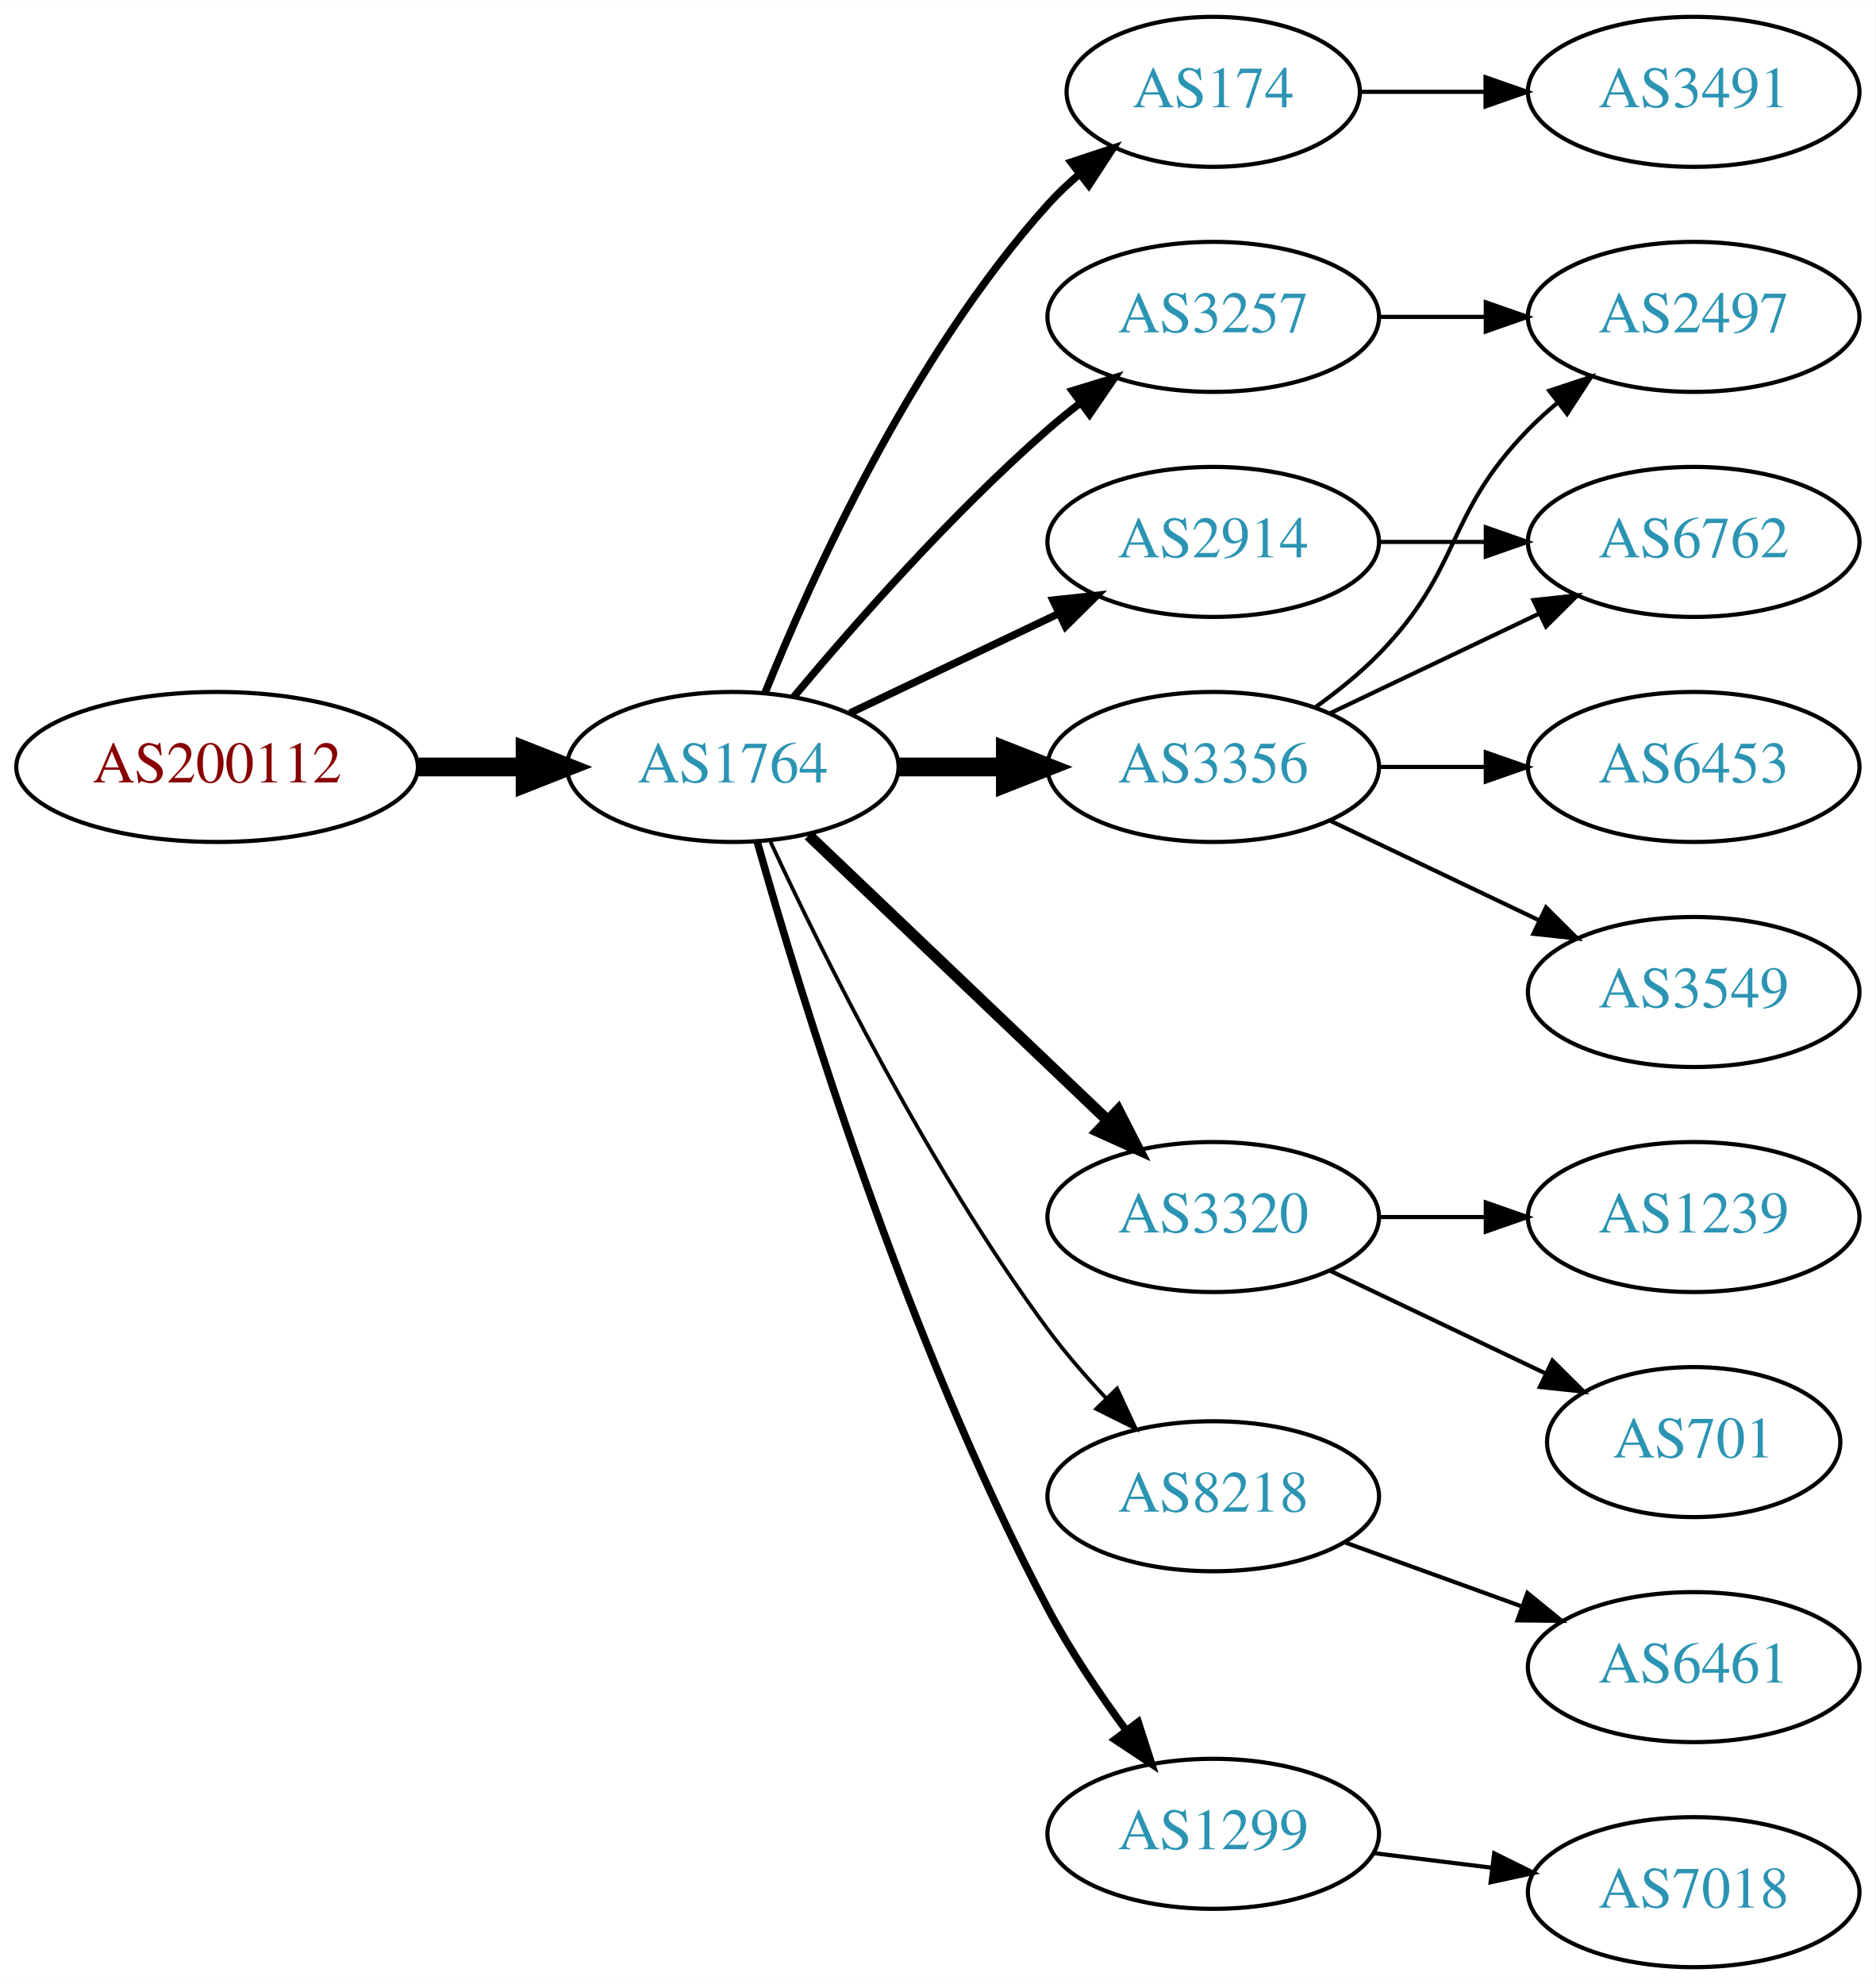
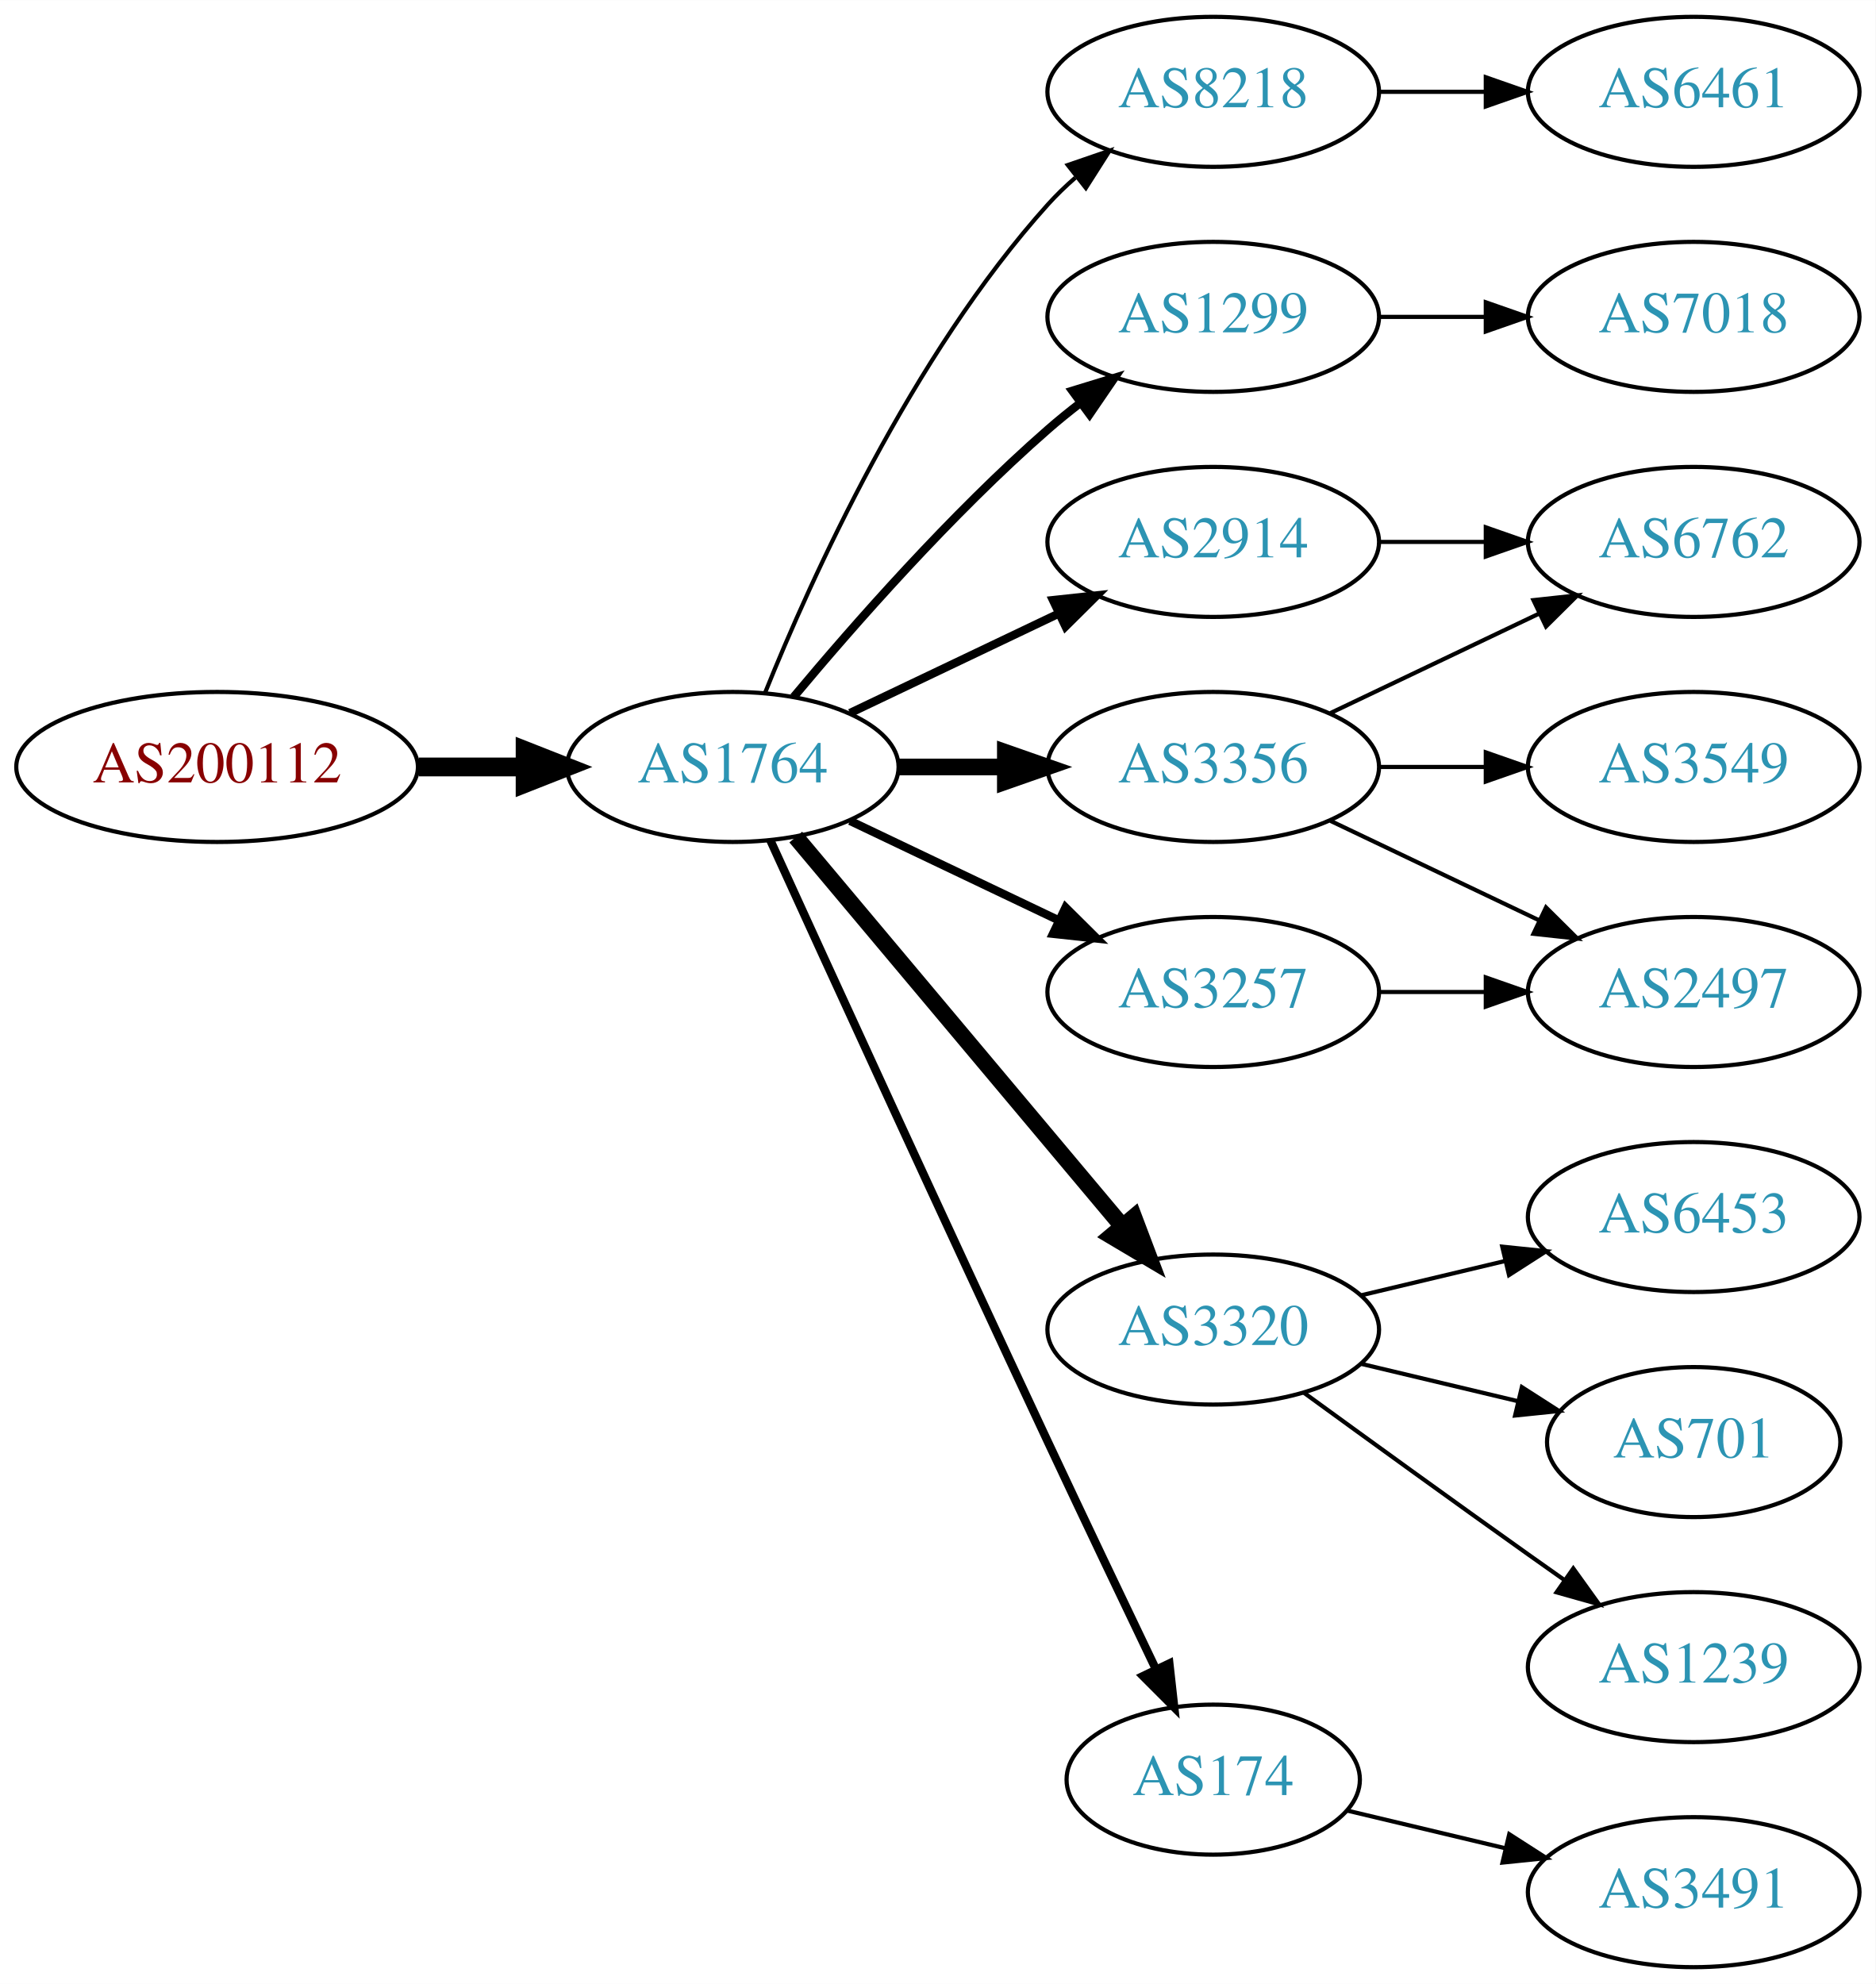
<svg xmlns="http://www.w3.org/2000/svg" xmlns:xlink="http://www.w3.org/1999/xlink" width="450pt" height="476pt" viewBox="0.00 0.00 450.07 476.00">
  <g id="graph0" class="graph" transform="scale(1 1) rotate(0) translate(4 472)">
    <polygon fill="white" stroke="none" points="-4,4 -4,-472 446.07,-472 446.07,4 -4,4" />
    <g id="node1" class="node">
      <g id="a_node1">
        <a xlink:href="/asn/200112" xlink:title="AS200112 ~ DABIS GmbH [AT]">
          <ellipse fill="#ffffff" stroke="black" cx="48.096" cy="-288" rx="48.192" ry="18" />
          <text text-anchor="middle" x="48.096" y="-284.3" font-family="Times,serif" font-size="14.00" fill="#880000">AS200112</text>
        </a>
      </g>
    </g>
    <g id="node2" class="node">
      <g id="a_node2">
        <a xlink:href="/asn/1764" xlink:title="AS1764 ~ NEXTLAYER-AS [AT]">
          <ellipse fill="#ffffff" stroke="black" cx="171.838" cy="-288" rx="39.794" ry="18" />
          <text text-anchor="middle" x="171.838" y="-284.3" font-family="Times,serif" font-size="14.00" fill="#2c94b3">AS1764</text>
        </a>
      </g>
    </g>
    <g id="edge1" class="edge">
      <path fill="none" stroke="black" stroke-width="4.5" d="M96.513,-288C104.867,-288 113.577,-288 121.969,-288" />
      <polygon fill="black" stroke="black" stroke-width="4.5" points="122.004,-291.938 132.004,-288 122.004,-284.063 122.004,-291.938" />
    </g>
    <g id="node3" class="node">
      <g id="a_node3">
-         <a xlink:href="/asn/174" xlink:title="AS174 ~ Cogent Communications [US]">
-           <ellipse fill="#ffffff" stroke="black" cx="287.131" cy="-450" rx="35.194" ry="18" />
-           <text text-anchor="middle" x="287.131" y="-446.3" font-family="Times,serif" font-size="14.00" fill="#2c94b3">AS174</text>
-         </a>
-       </g>
-     </g>
-     <g id="edge2" class="edge">
-       <path fill="none" stroke="black" stroke-width="1.8" d="M179.586,-305.787C190.637,-333.243 214.69,-386.578 247.484,-423 249.8,-425.572 252.405,-428.03 255.14,-430.343" />
-       <polygon fill="black" stroke="black" stroke-width="1.8" points="253.006,-433.117 263.064,-436.448 257.279,-427.572 253.006,-433.117" />
-     </g>
-     <g id="node4" class="node">
-       <g id="a_node4">
-         <a xlink:href="/asn/3257" xlink:title="AS3257 ~ GTT [DE]">
-           <ellipse fill="#ffffff" stroke="black" cx="287.131" cy="-396" rx="39.794" ry="18" />
-           <text text-anchor="middle" x="287.131" y="-392.3" font-family="Times,serif" font-size="14.00" fill="#2c94b3">AS3257</text>
-         </a>
-       </g>
-     </g>
-     <g id="edge3" class="edge">
-       <path fill="none" stroke="black" stroke-width="1.8" d="M186.468,-304.817C200.751,-321.929 224.297,-348.745 247.484,-369 249.95,-371.154 252.589,-373.294 255.286,-375.372" />
-       <polygon fill="black" stroke="black" stroke-width="1.8" points="253.311,-378.264 263.44,-381.37 257.459,-372.625 253.311,-378.264" />
-     </g>
-     <g id="node5" class="node">
-       <g id="a_node5">
        <a xlink:href="/asn/2914" xlink:title="AS2914 ~ NTT America, Inc. [US]">
          <ellipse fill="#ffffff" stroke="black" cx="287.131" cy="-342" rx="39.794" ry="18" />
          <text text-anchor="middle" x="287.131" y="-338.3" font-family="Times,serif" font-size="14.00" fill="#2c94b3">AS2914</text>
        </a>
      </g>
    </g>
+     <g id="edge2" class="edge">
+       <path fill="none" stroke="black" stroke-width="2" d="M199.974,-300.934C214.968,-308.081 233.789,-317.052 250.013,-324.785" />
+       <polygon fill="black" stroke="black" stroke-width="2" points="248.683,-328.028 259.216,-329.171 251.695,-321.709 248.683,-328.028" />
+     </g>
+     <g id="node4" class="node">
+       <g id="a_node4">
+         <a xlink:href="/asn/8218" xlink:title="AS8218 ~ legacy Neotelecoms [FR]">
+           <ellipse fill="#ffffff" stroke="black" cx="287.131" cy="-450" rx="39.794" ry="18" />
+           <text text-anchor="middle" x="287.131" y="-446.3" font-family="Times,serif" font-size="14.00" fill="#2c94b3">AS8218</text>
+         </a>
+       </g>
+     </g>
+     <g id="edge3" class="edge">
+       <path fill="none" stroke="black" d="M179.586,-305.787C190.637,-333.243 214.69,-386.578 247.484,-423 249.487,-425.224 251.706,-427.363 254.038,-429.397" />
+       <polygon fill="black" stroke="black" points="252.236,-432.433 262.257,-435.873 256.569,-426.935 252.236,-432.433" />
+     </g>
+     <g id="node5" class="node">
+       <g id="a_node5">
+         <a xlink:href="/asn/1299" xlink:title="AS1299 ~ Telia Carrier [EU]">
+           <ellipse fill="#ffffff" stroke="black" cx="287.131" cy="-396" rx="39.794" ry="18" />
+           <text text-anchor="middle" x="287.131" y="-392.3" font-family="Times,serif" font-size="14.00" fill="#2c94b3">AS1299</text>
+         </a>
+       </g>
+     </g>
    <g id="edge4" class="edge">
-       <path fill="none" stroke="black" stroke-width="1.8" d="M199.974,-300.934C214.968,-308.081 233.789,-317.052 250.013,-324.785" />
-       <polygon fill="black" stroke="black" stroke-width="1.8" points="248.683,-328.028 259.216,-329.171 251.695,-321.709 248.683,-328.028" />
+       <path fill="none" stroke="black" stroke-width="2" d="M186.468,-304.817C200.751,-321.929 224.297,-348.745 247.484,-369 249.95,-371.154 252.589,-373.294 255.286,-375.372" />
+       <polygon fill="black" stroke="black" stroke-width="2" points="253.311,-378.264 263.44,-381.37 257.459,-372.625 253.311,-378.264" />
    </g>
    <g id="node6" class="node">
      <g id="a_node6">
-         <a xlink:href="/asn/3320" xlink:title="AS3320 ~ DTAG [DE]">
-           <ellipse fill="#ffffff" stroke="black" cx="287.131" cy="-180" rx="39.794" ry="18" />
-           <text text-anchor="middle" x="287.131" y="-176.3" font-family="Times,serif" font-size="14.00" fill="#2c94b3">AS3320</text>
+         <a xlink:href="/asn/3257" xlink:title="AS3257 ~ GTT [DE]">
+           <ellipse fill="#ffffff" stroke="black" cx="287.131" cy="-234" rx="39.794" ry="18" />
+           <text text-anchor="middle" x="287.131" y="-230.3" font-family="Times,serif" font-size="14.00" fill="#2c94b3">AS3257</text>
        </a>
      </g>
    </g>
    <g id="edge5" class="edge">
-       <path fill="none" stroke="black" stroke-width="2.7" d="M190.045,-271.597C209.12,-253.413 240.04,-223.937 261.638,-203.349" />
-       <polygon fill="black" stroke="black" stroke-width="2.7" points="264.31,-205.637 269.133,-196.203 259.48,-200.57 264.31,-205.637" />
+       <path fill="none" stroke="black" stroke-width="2" d="M199.974,-275.066C214.968,-267.919 233.789,-258.948 250.013,-251.215" />
+       <polygon fill="black" stroke="black" stroke-width="2" points="251.695,-254.291 259.216,-246.829 248.683,-247.972 251.695,-254.291" />
    </g>
    <g id="node7" class="node">
      <g id="a_node7">
-         <a xlink:href="/asn/8218" xlink:title="AS8218 ~ legacy Neotelecoms [FR]">
-           <ellipse fill="#ffffff" stroke="black" cx="287.131" cy="-113" rx="39.794" ry="18" />
-           <text text-anchor="middle" x="287.131" y="-109.3" font-family="Times,serif" font-size="14.00" fill="#2c94b3">AS8218</text>
+         <a xlink:href="/asn/3320" xlink:title="AS3320 ~ DTAG [DE]">
+           <ellipse fill="#ffffff" stroke="black" cx="287.131" cy="-153" rx="39.794" ry="18" />
+           <text text-anchor="middle" x="287.131" y="-149.3" font-family="Times,serif" font-size="14.00" fill="#2c94b3">AS3320</text>
        </a>
      </g>
    </g>
    <g id="edge6" class="edge">
-       <path fill="none" stroke="black" stroke-width="0.9" d="M180.884,-270.065C193.283,-243.325 218.666,-191.979 247.484,-153 251.65,-147.366 256.559,-141.712 261.455,-136.502" />
-       <polygon fill="black" stroke="black" stroke-width="0.9" points="264.059,-138.845 268.532,-129.241 259.046,-133.96 264.059,-138.845" />
+       <path fill="none" stroke="black" stroke-width="4" d="M186.958,-271.175C206.632,-247.731 242.436,-205.066 265.215,-177.924" />
+       <polygon fill="black" stroke="black" stroke-width="4" points="268.086,-179.947 271.833,-170.037 262.724,-175.447 268.086,-179.947" />
    </g>
    <g id="node8" class="node">
      <g id="a_node8">
        <a xlink:href="/asn/3356" xlink:title="AS3356 ~ Level 3 Parent, LLC [US]">
          <ellipse fill="#ffffff" stroke="black" cx="287.131" cy="-288" rx="39.794" ry="18" />
          <text text-anchor="middle" x="287.131" y="-284.3" font-family="Times,serif" font-size="14.00" fill="#2c94b3">AS3356</text>
        </a>
      </g>
    </g>
    <g id="edge7" class="edge">
-       <path fill="none" stroke="black" stroke-width="4.5" d="M211.51,-288C219.713,-288 228.477,-288 237.009,-288" />
-       <polygon fill="black" stroke="black" stroke-width="4.5" points="237.248,-291.938 247.248,-288 237.248,-284.063 237.248,-291.938" />
+       <path fill="none" stroke="black" stroke-width="4" d="M211.51,-288C219.713,-288 228.477,-288 237.009,-288" />
+       <polygon fill="black" stroke="black" stroke-width="4" points="237.248,-291.5 247.248,-288 237.248,-284.5 237.248,-291.5" />
    </g>
    <g id="node9" class="node">
      <g id="a_node9">
-         <a xlink:href="/asn/1299" xlink:title="AS1299 ~ Telia Carrier [EU]">
-           <ellipse fill="#ffffff" stroke="black" cx="287.131" cy="-32" rx="39.794" ry="18" />
-           <text text-anchor="middle" x="287.131" y="-28.3" font-family="Times,serif" font-size="14.00" fill="#2c94b3">AS1299</text>
+         <a xlink:href="/asn/174" xlink:title="AS174 ~ Cogent Communications [US]">
+           <ellipse fill="#ffffff" stroke="black" cx="287.131" cy="-45" rx="35.194" ry="18" />
+           <text text-anchor="middle" x="287.131" y="-41.3" font-family="Times,serif" font-size="14.00" fill="#2c94b3">AS174</text>
        </a>
      </g>
    </g>
    <g id="edge8" class="edge">
-       <path fill="none" stroke="black" stroke-width="1.8" d="M177.715,-270.03C187.897,-233.899 213.33,-150.41 247.484,-86 252.805,-75.966 259.754,-65.658 266.29,-56.772" />
-       <polygon fill="black" stroke="black" stroke-width="1.8" points="269.121,-58.831 272.363,-48.745 263.539,-54.608 269.121,-58.831" />
+       <path fill="none" stroke="black" stroke-width="2" d="M180.825,-270.464C194.401,-240.704 222.899,-178.43 247.484,-126 256.03,-107.775 265.793,-87.317 273.368,-71.52" />
+       <polygon fill="black" stroke="black" stroke-width="2" points="276.598,-72.879 277.771,-62.349 270.288,-69.849 276.598,-72.879" />
+     </g>
+     <g id="node15" class="node">
+       <g id="a_node15">
+         <a xlink:href="/asn/6762" xlink:title="AS6762 ~ TELECOM ITALIA SPARKLE S.p.A. [IT]">
+           <ellipse fill="#ffffff" stroke="black" cx="402.424" cy="-342" rx="39.794" ry="18" />
+           <text text-anchor="middle" x="402.424" y="-338.3" font-family="Times,serif" font-size="14.00" fill="#2c94b3">AS6762</text>
+         </a>
+       </g>
+     </g>
+     <g id="edge14" class="edge">
+       <path fill="none" stroke="black" d="M326.803,-342C335.006,-342 343.77,-342 352.302,-342" />
+       <polygon fill="black" stroke="black" points="352.541,-345.5 362.541,-342 352.541,-338.5 352.541,-345.5" />
+     </g>
+     <g id="node10" class="node">
+       <g id="a_node10">
+         <a xlink:href="/asn/6461" xlink:title="AS6461 ~ Zayo Bandwidth [US]">
+           <ellipse fill="#ffffff" stroke="black" cx="402.424" cy="-450" rx="39.794" ry="18" />
+           <text text-anchor="middle" x="402.424" y="-446.3" font-family="Times,serif" font-size="14.00" fill="#2c94b3">AS6461</text>
+         </a>
+       </g>
+     </g>
+     <g id="edge9" class="edge">
+       <path fill="none" stroke="black" d="M326.803,-450C335.006,-450 343.77,-450 352.302,-450" />
+       <polygon fill="black" stroke="black" points="352.541,-453.5 362.541,-450 352.541,-446.5 352.541,-453.5" />
+     </g>
+     <g id="node11" class="node">
+       <g id="a_node11">
+         <a xlink:href="/asn/7018" xlink:title="AS7018 ~ AT&amp;T Services, Inc. [US]">
+           <ellipse fill="#ffffff" stroke="black" cx="402.424" cy="-396" rx="39.794" ry="18" />
+           <text text-anchor="middle" x="402.424" y="-392.3" font-family="Times,serif" font-size="14.00" fill="#2c94b3">AS7018</text>
+         </a>
+       </g>
+     </g>
+     <g id="edge10" class="edge">
+       <path fill="none" stroke="black" d="M326.803,-396C335.006,-396 343.77,-396 352.302,-396" />
+       <polygon fill="black" stroke="black" points="352.541,-399.5 362.541,-396 352.541,-392.5 352.541,-399.5" />
+     </g>
+     <g id="node17" class="node">
+       <g id="a_node17">
+         <a xlink:href="/asn/2497" xlink:title="AS2497 ~ Internet Initiative Japan Inc. [JP]">
+           <ellipse fill="#ffffff" stroke="black" cx="402.424" cy="-234" rx="39.794" ry="18" />
+           <text text-anchor="middle" x="402.424" y="-230.3" font-family="Times,serif" font-size="14.00" fill="#2c94b3">AS2497</text>
+         </a>
+       </g>
+     </g>
+     <g id="edge19" class="edge">
+       <path fill="none" stroke="black" d="M326.803,-234C335.006,-234 343.77,-234 352.302,-234" />
+       <polygon fill="black" stroke="black" points="352.541,-237.5 362.541,-234 352.541,-230.5 352.541,-237.5" />
+     </g>
+     <g id="node12" class="node">
+       <g id="a_node12">
+         <a xlink:href="/asn/6453" xlink:title="AS6453 ~ TATA COMMUNICATIONS (AMERICA) INC [US]">
+           <ellipse fill="#ffffff" stroke="black" cx="402.424" cy="-180" rx="39.794" ry="18" />
+           <text text-anchor="middle" x="402.424" y="-176.3" font-family="Times,serif" font-size="14.00" fill="#2c94b3">AS6453</text>
+         </a>
+       </g>
+     </g>
+     <g id="edge11" class="edge">
+       <path fill="none" stroke="black" d="M322.738,-161.248C333.609,-163.838 345.764,-166.735 357.206,-169.462" />
+       <polygon fill="black" stroke="black" points="356.49,-172.889 367.029,-171.803 358.112,-166.08 356.49,-172.889" />
+     </g>
+     <g id="node13" class="node">
+       <g id="a_node13">
+         <a xlink:href="/asn/701" xlink:title="AS701 ~ UUNET [US]">
+           <ellipse fill="#ffffff" stroke="black" cx="402.424" cy="-126" rx="35.194" ry="18" />
+           <text text-anchor="middle" x="402.424" y="-122.3" font-family="Times,serif" font-size="14.00" fill="#2c94b3">AS701</text>
+         </a>
+       </g>
+     </g>
+     <g id="edge12" class="edge">
+       <path fill="none" stroke="black" d="M322.738,-144.752C334.533,-141.942 347.837,-138.771 360.105,-135.847" />
+       <polygon fill="black" stroke="black" points="361.194,-139.186 370.11,-133.463 359.571,-132.376 361.194,-139.186" />
+     </g>
+     <g id="node14" class="node">
+       <g id="a_node14">
+         <a xlink:href="/asn/1239" xlink:title="AS1239 ~ Sprint [US]">
+           <ellipse fill="#ffffff" stroke="black" cx="402.424" cy="-72" rx="39.794" ry="18" />
+           <text text-anchor="middle" x="402.424" y="-68.3" font-family="Times,serif" font-size="14.00" fill="#2c94b3">AS1239</text>
+         </a>
+       </g>
+     </g>
+     <g id="edge13" class="edge">
+       <path fill="none" stroke="black" d="M308.979,-137.778C323.913,-126.909 344.527,-111.975 362.777,-99 365.598,-96.995 368.541,-94.915 371.489,-92.841" />
+       <polygon fill="black" stroke="black" points="373.535,-95.681 379.714,-87.074 369.516,-89.95 373.535,-95.681" />
+     </g>
+     <g id="edge15" class="edge">
+       <path fill="none" stroke="black" d="M315.267,-300.934C330.261,-308.081 349.082,-317.052 365.306,-324.785" />
+       <polygon fill="black" stroke="black" points="363.976,-328.028 374.509,-329.171 366.988,-321.709 363.976,-328.028" />
+     </g>
+     <g id="node16" class="node">
+       <g id="a_node16">
+         <a xlink:href="/asn/3549" xlink:title="AS3549 ~ Level 3 Parent, LLC [US]">
+           <ellipse fill="#ffffff" stroke="black" cx="402.424" cy="-288" rx="39.794" ry="18" />
+           <text text-anchor="middle" x="402.424" y="-284.3" font-family="Times,serif" font-size="14.00" fill="#2c94b3">AS3549</text>
+         </a>
+       </g>
+     </g>
+     <g id="edge16" class="edge">
+       <path fill="none" stroke="black" d="M326.803,-288C335.006,-288 343.77,-288 352.302,-288" />
+       <polygon fill="black" stroke="black" points="352.541,-291.5 362.541,-288 352.541,-284.5 352.541,-291.5" />
+     </g>
+     <g id="edge17" class="edge">
+       <path fill="none" stroke="black" d="M315.267,-275.066C330.261,-267.919 349.082,-258.948 365.306,-251.215" />
+       <polygon fill="black" stroke="black" points="366.988,-254.291 374.509,-246.829 363.976,-247.972 366.988,-254.291" />
    </g>
    <g id="node18" class="node">
      <g id="a_node18">
        <a xlink:href="/asn/3491" xlink:title="AS3491 ~ PCCW Global, Inc. [US]">
-           <ellipse fill="#ffffff" stroke="black" cx="402.424" cy="-450" rx="39.794" ry="18" />
-           <text text-anchor="middle" x="402.424" y="-446.3" font-family="Times,serif" font-size="14.00" fill="#2c94b3">AS3491</text>
+           <ellipse fill="#ffffff" stroke="black" cx="402.424" cy="-18" rx="39.794" ry="18" />
+           <text text-anchor="middle" x="402.424" y="-14.3" font-family="Times,serif" font-size="14.00" fill="#2c94b3">AS3491</text>
        </a>
      </g>
    </g>
    <g id="edge18" class="edge">
-       <path fill="none" stroke="black" d="M322.43,-450C331.807,-450 342.158,-450 352.192,-450" />
-       <polygon fill="black" stroke="black" points="352.481,-453.5 362.481,-450 352.481,-446.5 352.481,-453.5" />
-     </g>
-     <g id="node13" class="node">
-       <g id="a_node13">
-         <a xlink:href="/asn/2497" xlink:title="AS2497 ~ Internet Initiative Japan Inc. [JP]">
-           <ellipse fill="#ffffff" stroke="black" cx="402.424" cy="-396" rx="39.794" ry="18" />
-           <text text-anchor="middle" x="402.424" y="-392.3" font-family="Times,serif" font-size="14.00" fill="#2c94b3">AS2497</text>
-         </a>
-       </g>
-     </g>
-     <g id="edge19" class="edge">
-       <path fill="none" stroke="black" d="M326.803,-396C335.006,-396 343.77,-396 352.302,-396" />
-       <polygon fill="black" stroke="black" points="352.541,-399.5 362.541,-396 352.541,-392.5 352.541,-399.5" />
-     </g>
-     <g id="node10" class="node">
-       <g id="a_node10">
-         <a xlink:href="/asn/6762" xlink:title="AS6762 ~ TELECOM ITALIA SPARKLE S.p.A. [IT]">
-           <ellipse fill="#ffffff" stroke="black" cx="402.424" cy="-342" rx="39.794" ry="18" />
-           <text text-anchor="middle" x="402.424" y="-338.3" font-family="Times,serif" font-size="14.00" fill="#2c94b3">AS6762</text>
-         </a>
-       </g>
-     </g>
-     <g id="edge9" class="edge">
-       <path fill="none" stroke="black" d="M326.803,-342C335.006,-342 343.77,-342 352.302,-342" />
-       <polygon fill="black" stroke="black" points="352.541,-345.5 362.541,-342 352.541,-338.5 352.541,-345.5" />
-     </g>
-     <g id="node15" class="node">
-       <g id="a_node15">
-         <a xlink:href="/asn/701" xlink:title="AS701 ~ UUNET [US]">
-           <ellipse fill="#ffffff" stroke="black" cx="402.424" cy="-126" rx="35.194" ry="18" />
-           <text text-anchor="middle" x="402.424" y="-122.3" font-family="Times,serif" font-size="14.00" fill="#2c94b3">AS701</text>
-         </a>
-       </g>
-     </g>
-     <g id="edge15" class="edge">
-       <path fill="none" stroke="black" d="M315.267,-167.066C330.699,-159.71 350.185,-150.423 366.72,-142.541" />
-       <polygon fill="black" stroke="black" points="368.54,-145.551 376.062,-138.089 365.529,-139.232 368.54,-145.551" />
-     </g>
-     <g id="node16" class="node">
-       <g id="a_node16">
-         <a xlink:href="/asn/1239" xlink:title="AS1239 ~ Sprint [US]">
-           <ellipse fill="#ffffff" stroke="black" cx="402.424" cy="-180" rx="39.794" ry="18" />
-           <text text-anchor="middle" x="402.424" y="-176.3" font-family="Times,serif" font-size="14.00" fill="#2c94b3">AS1239</text>
-         </a>
-       </g>
-     </g>
-     <g id="edge16" class="edge">
-       <path fill="none" stroke="black" d="M326.803,-180C335.006,-180 343.77,-180 352.302,-180" />
-       <polygon fill="black" stroke="black" points="352.541,-183.5 362.541,-180 352.541,-176.5 352.541,-183.5" />
-     </g>
-     <g id="node11" class="node">
-       <g id="a_node11">
-         <a xlink:href="/asn/6461" xlink:title="AS6461 ~ Zayo Bandwidth [US]">
-           <ellipse fill="#ffffff" stroke="black" cx="402.424" cy="-72" rx="39.794" ry="18" />
-           <text text-anchor="middle" x="402.424" y="-68.3" font-family="Times,serif" font-size="14.00" fill="#2c94b3">AS6461</text>
-         </a>
-       </g>
-     </g>
-     <g id="edge10" class="edge">
-       <path fill="none" stroke="black" d="M318.79,-101.905C331.762,-97.21 347.055,-91.676 360.936,-86.652" />
-       <polygon fill="black" stroke="black" points="362.529,-89.798 370.741,-83.104 360.146,-83.216 362.529,-89.798" />
-     </g>
-     <g id="edge14" class="edge">
-       <path fill="none" stroke="black" d="M315.267,-300.934C330.261,-308.081 349.082,-317.052 365.306,-324.785" />
-       <polygon fill="black" stroke="black" points="363.976,-328.028 374.509,-329.171 366.988,-321.709 363.976,-328.028" />
-     </g>
-     <g id="node12" class="node">
-       <g id="a_node12">
-         <a xlink:href="/asn/3549" xlink:title="AS3549 ~ Level 3 Parent, LLC [US]">
-           <ellipse fill="#ffffff" stroke="black" cx="402.424" cy="-234" rx="39.794" ry="18" />
-           <text text-anchor="middle" x="402.424" y="-230.3" font-family="Times,serif" font-size="14.00" fill="#2c94b3">AS3549</text>
-         </a>
-       </g>
-     </g>
-     <g id="edge11" class="edge">
-       <path fill="none" stroke="black" d="M315.267,-275.066C330.261,-267.919 349.082,-258.948 365.306,-251.215" />
-       <polygon fill="black" stroke="black" points="366.988,-254.291 374.509,-246.829 363.976,-247.972 366.988,-254.291" />
-     </g>
-     <g id="edge12" class="edge">
-       <path fill="none" stroke="black" d="M311.725,-302.389C316.981,-306.148 322.313,-310.437 326.777,-315 346.95,-335.617 342.605,-348.383 362.777,-369 364.87,-371.139 367.154,-373.218 369.53,-375.21" />
-       <polygon fill="black" stroke="black" points="367.774,-378.275 377.83,-381.611 372.049,-372.732 367.774,-378.275" />
-     </g>
-     <g id="node14" class="node">
-       <g id="a_node14">
-         <a xlink:href="/asn/6453" xlink:title="AS6453 ~ TATA COMMUNICATIONS (AMERICA) INC [US]">
-           <ellipse fill="#ffffff" stroke="black" cx="402.424" cy="-288" rx="39.794" ry="18" />
-           <text text-anchor="middle" x="402.424" y="-284.3" font-family="Times,serif" font-size="14.00" fill="#2c94b3">AS6453</text>
-         </a>
-       </g>
-     </g>
-     <g id="edge13" class="edge">
-       <path fill="none" stroke="black" d="M326.803,-288C335.006,-288 343.77,-288 352.302,-288" />
-       <polygon fill="black" stroke="black" points="352.541,-291.5 362.541,-288 352.541,-284.5 352.541,-291.5" />
-     </g>
-     <g id="node17" class="node">
-       <g id="a_node17">
-         <a xlink:href="/asn/7018" xlink:title="AS7018 ~ AT&amp;T Services, Inc. [US]">
-           <ellipse fill="#ffffff" stroke="black" cx="402.424" cy="-18" rx="39.794" ry="18" />
-           <text text-anchor="middle" x="402.424" y="-14.3" font-family="Times,serif" font-size="14.00" fill="#2c94b3">AS7018</text>
-         </a>
-       </g>
-     </g>
-     <g id="edge17" class="edge">
-       <path fill="none" stroke="black" d="M325.541,-27.377C334.629,-26.254 344.466,-25.038 353.951,-23.866" />
-       <polygon fill="black" stroke="black" points="354.558,-27.318 364.053,-22.618 353.699,-20.371 354.558,-27.318" />
+       <path fill="none" stroke="black" d="M319.389,-37.551C331.068,-34.767 344.564,-31.551 357.193,-28.541" />
+       <polygon fill="black" stroke="black" points="358.169,-31.907 367.085,-26.184 356.546,-25.097 358.169,-31.907" />
    </g>
  </g>
</svg>
